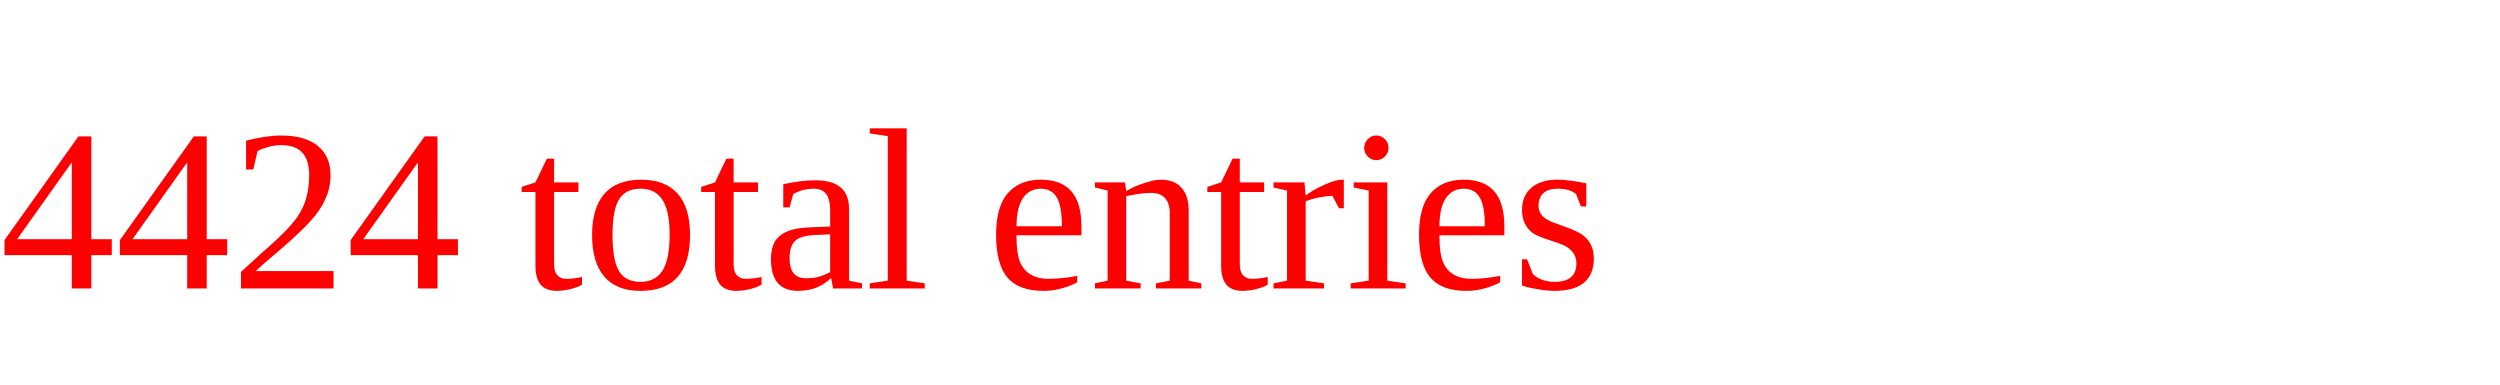
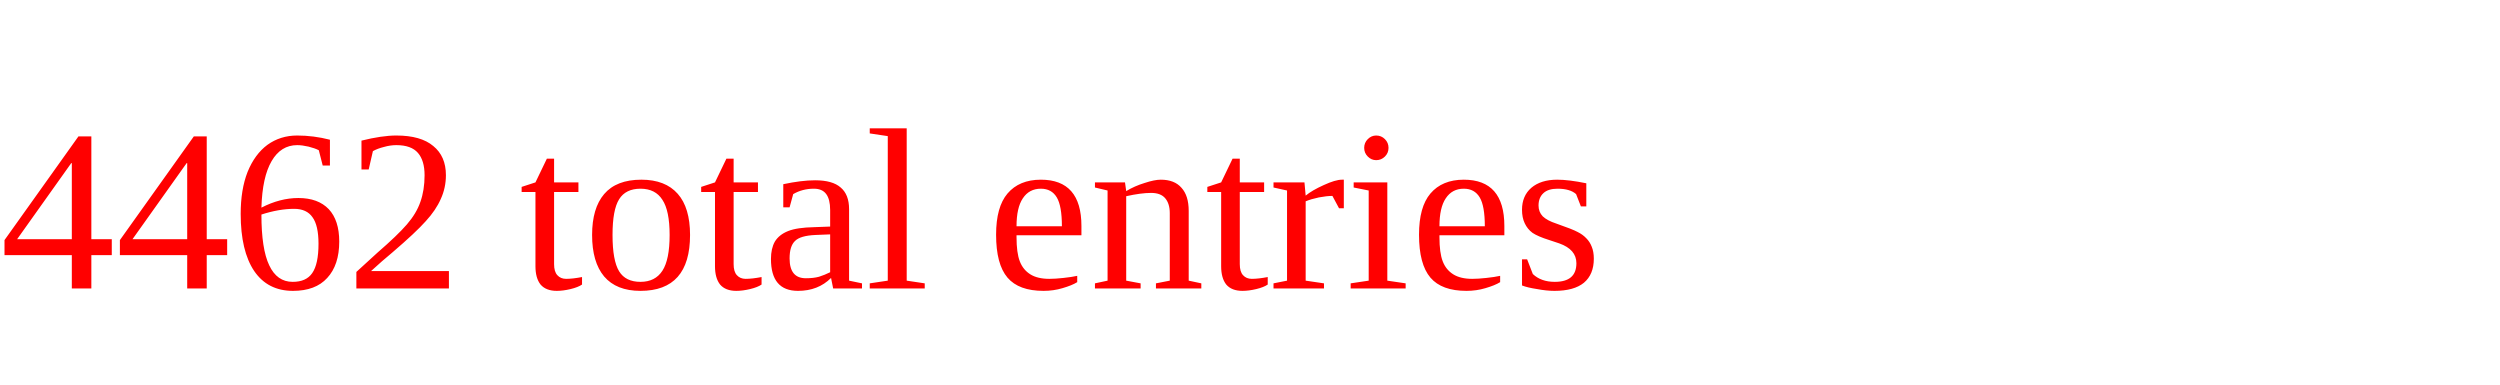
<svg xmlns="http://www.w3.org/2000/svg" height="20" width="130" version="1.1">
-   <text x="0" y="15" fill="red">4424 total entries</text>
+   <text x="0" y="15" fill="red">4462 total entries</text>
</svg>
